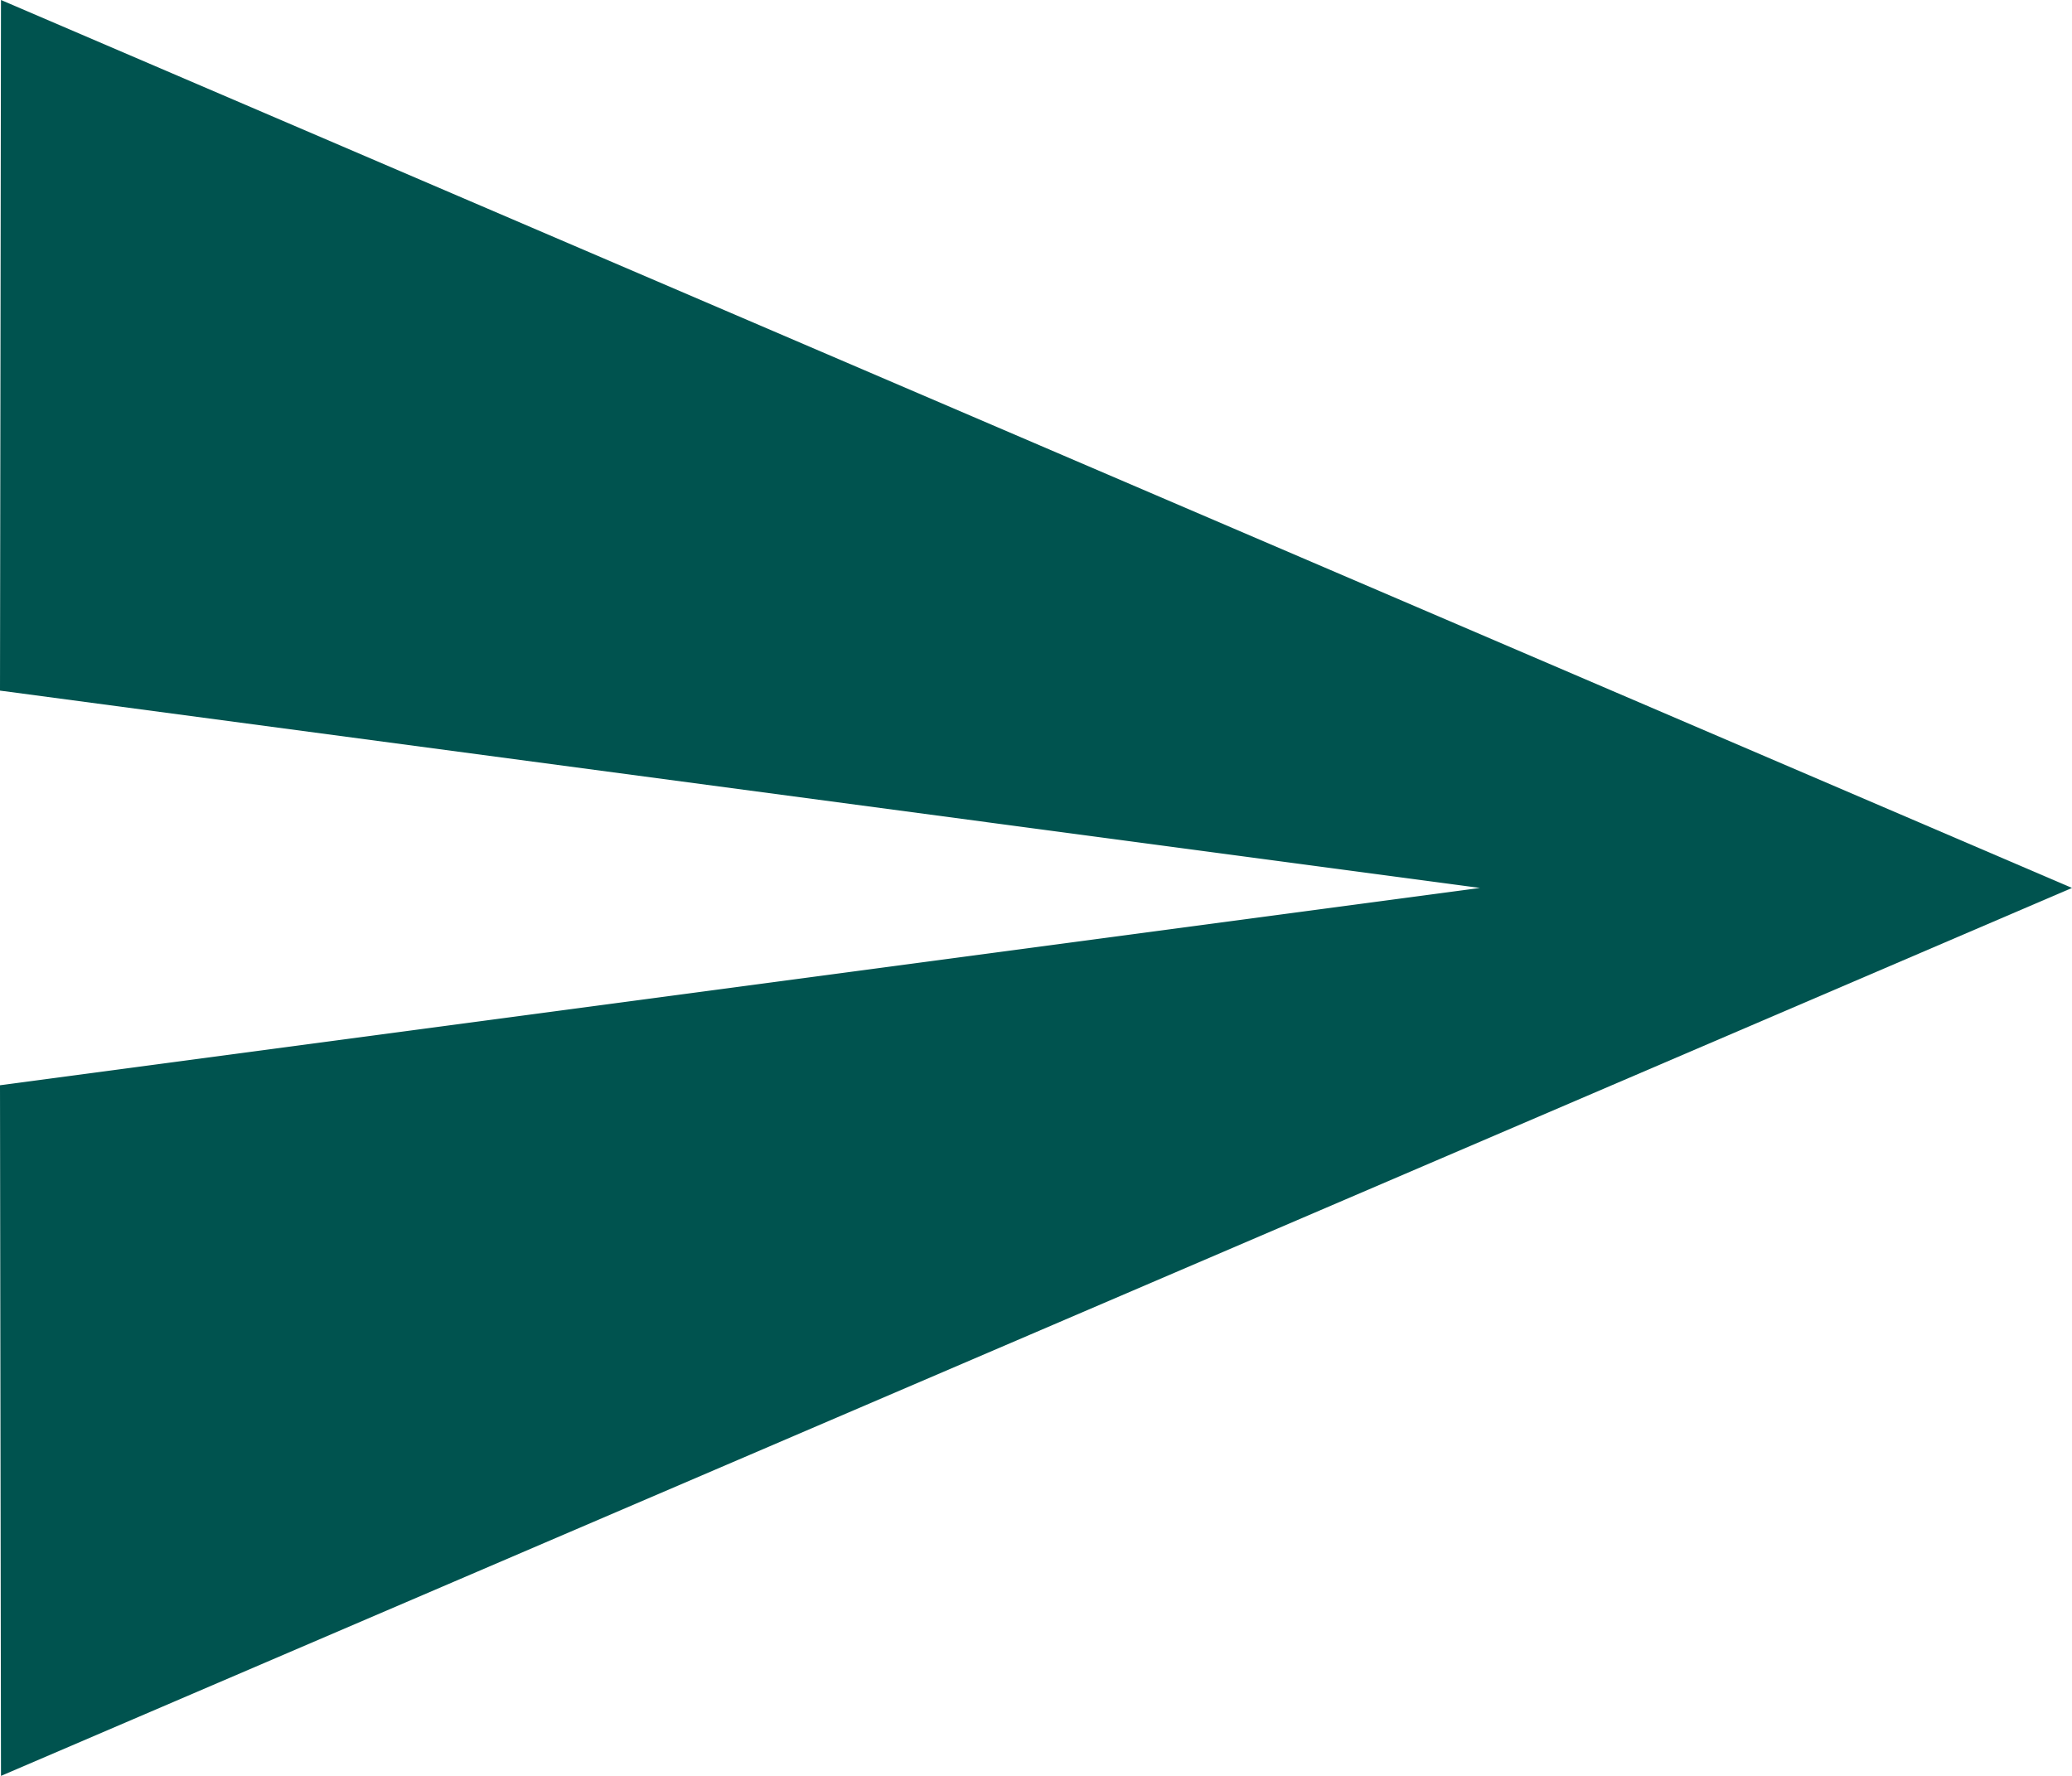
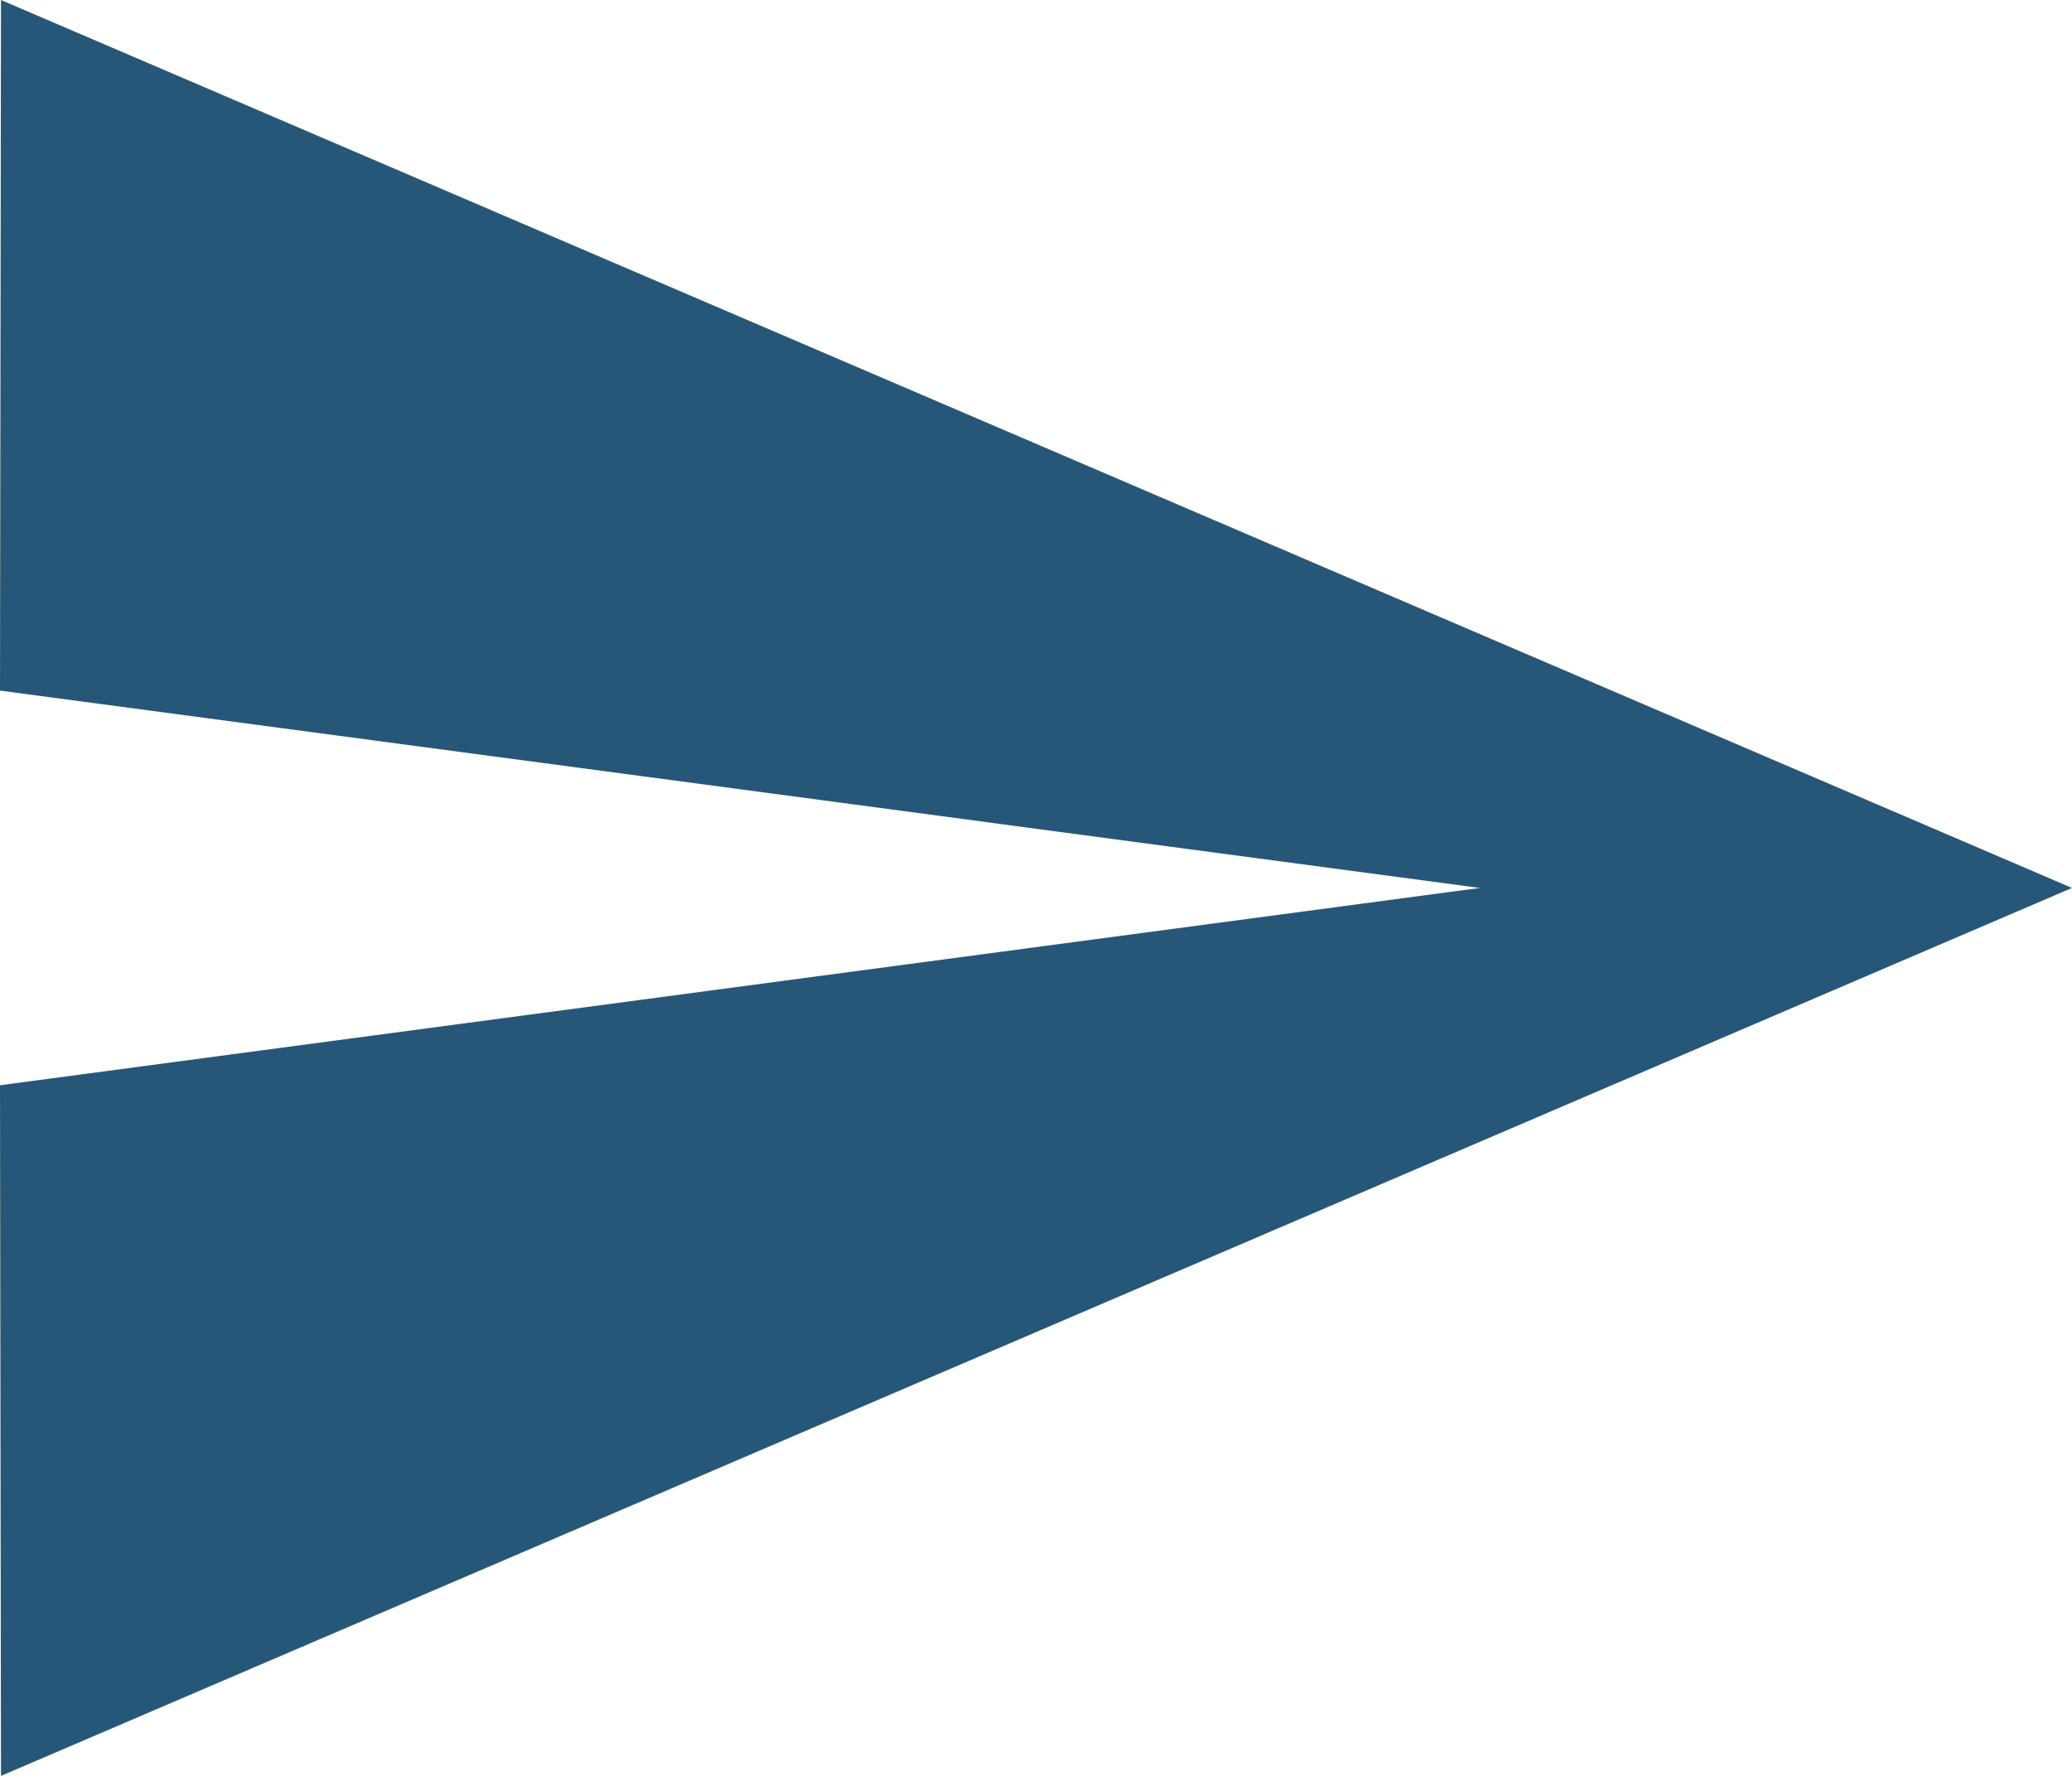
<svg xmlns="http://www.w3.org/2000/svg" width="21" height="18" viewBox="0 0 21 18" fill="none">
-   <path d="M0.01 18L21 9L0.01 0L0 7L15 9L0 11L0.01 18Z" fill="#00534F" />
+   <path d="M0.01 18L21 9L0.01 0L0 7L15 9L0 11L0.01 18Z" fill="#275778" />
</svg>
